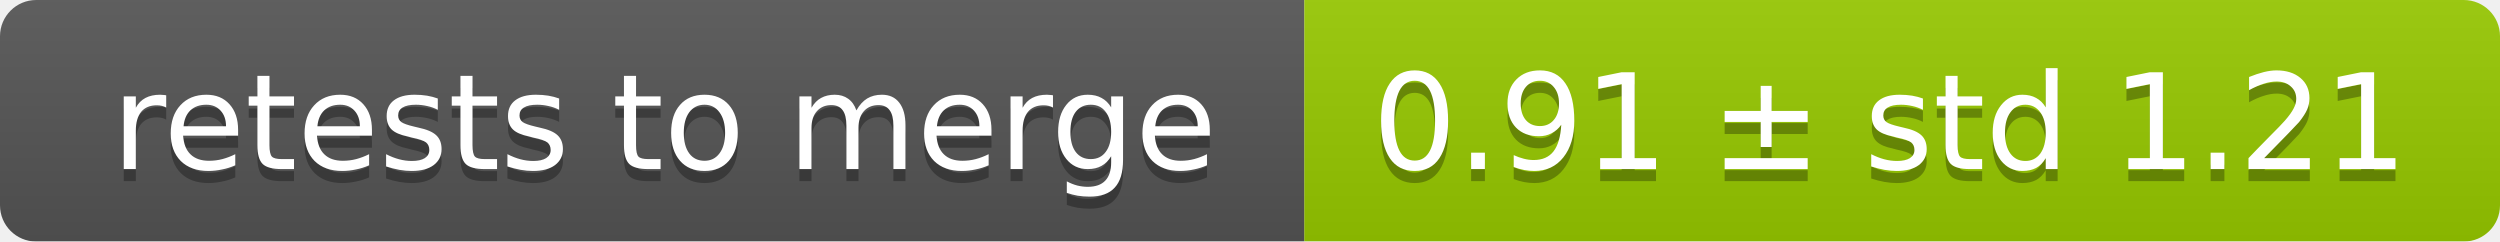
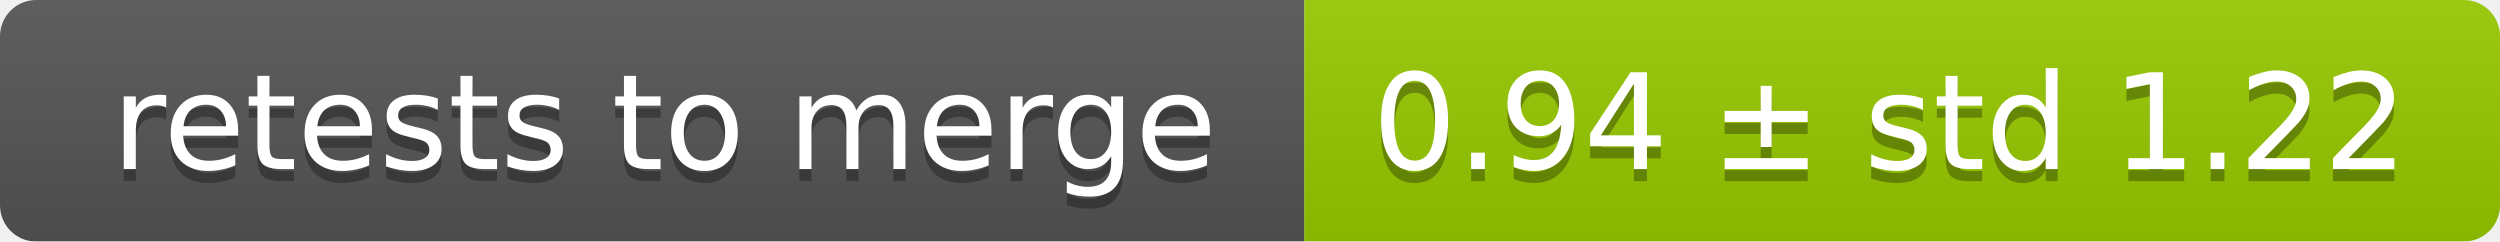
<svg xmlns="http://www.w3.org/2000/svg" width="207" height="20">
  <linearGradient id="smooth" x2="0" y2="100%">
    <stop offset="0" stop-color="#bbb" stop-opacity=".1" />
    <stop offset="1" stop-opacity=".1" />
  </linearGradient>
  <mask id="round">
    <rect width="207" height="20" rx="3" fill="#fff" />
  </mask>
  <g mask="url(#round)">
    <rect width="108" height="20" fill="#555" />
    <rect x="108" width="99" height="20" fill="#97ca00" />
    <rect width="207" height="20" fill="url(#smooth)" />
  </g>
  <g fill="#fff" text-anchor="middle" font-family="DejaVu Sans,Verdana,Geneva,sans-serif" font-size="11">
    <text x="55" y="15" fill="#010101" fill-opacity=".3">retests to merge</text>
    <text x="55" y="14">retests to merge</text>
-     <text x="156.5" y="15" fill="#010101" fill-opacity=".3">0.91 ± std 1.21</text>
-     <text x="156.5" y="14">0.91 ± std 1.21</text>
+     <text x="156.5" y="15" fill="#010101" fill-opacity=".3">0.94 ± std 1.22</text>
+     <text x="156.5" y="14">0.94 ± std 1.22</text>
  </g>
</svg>
